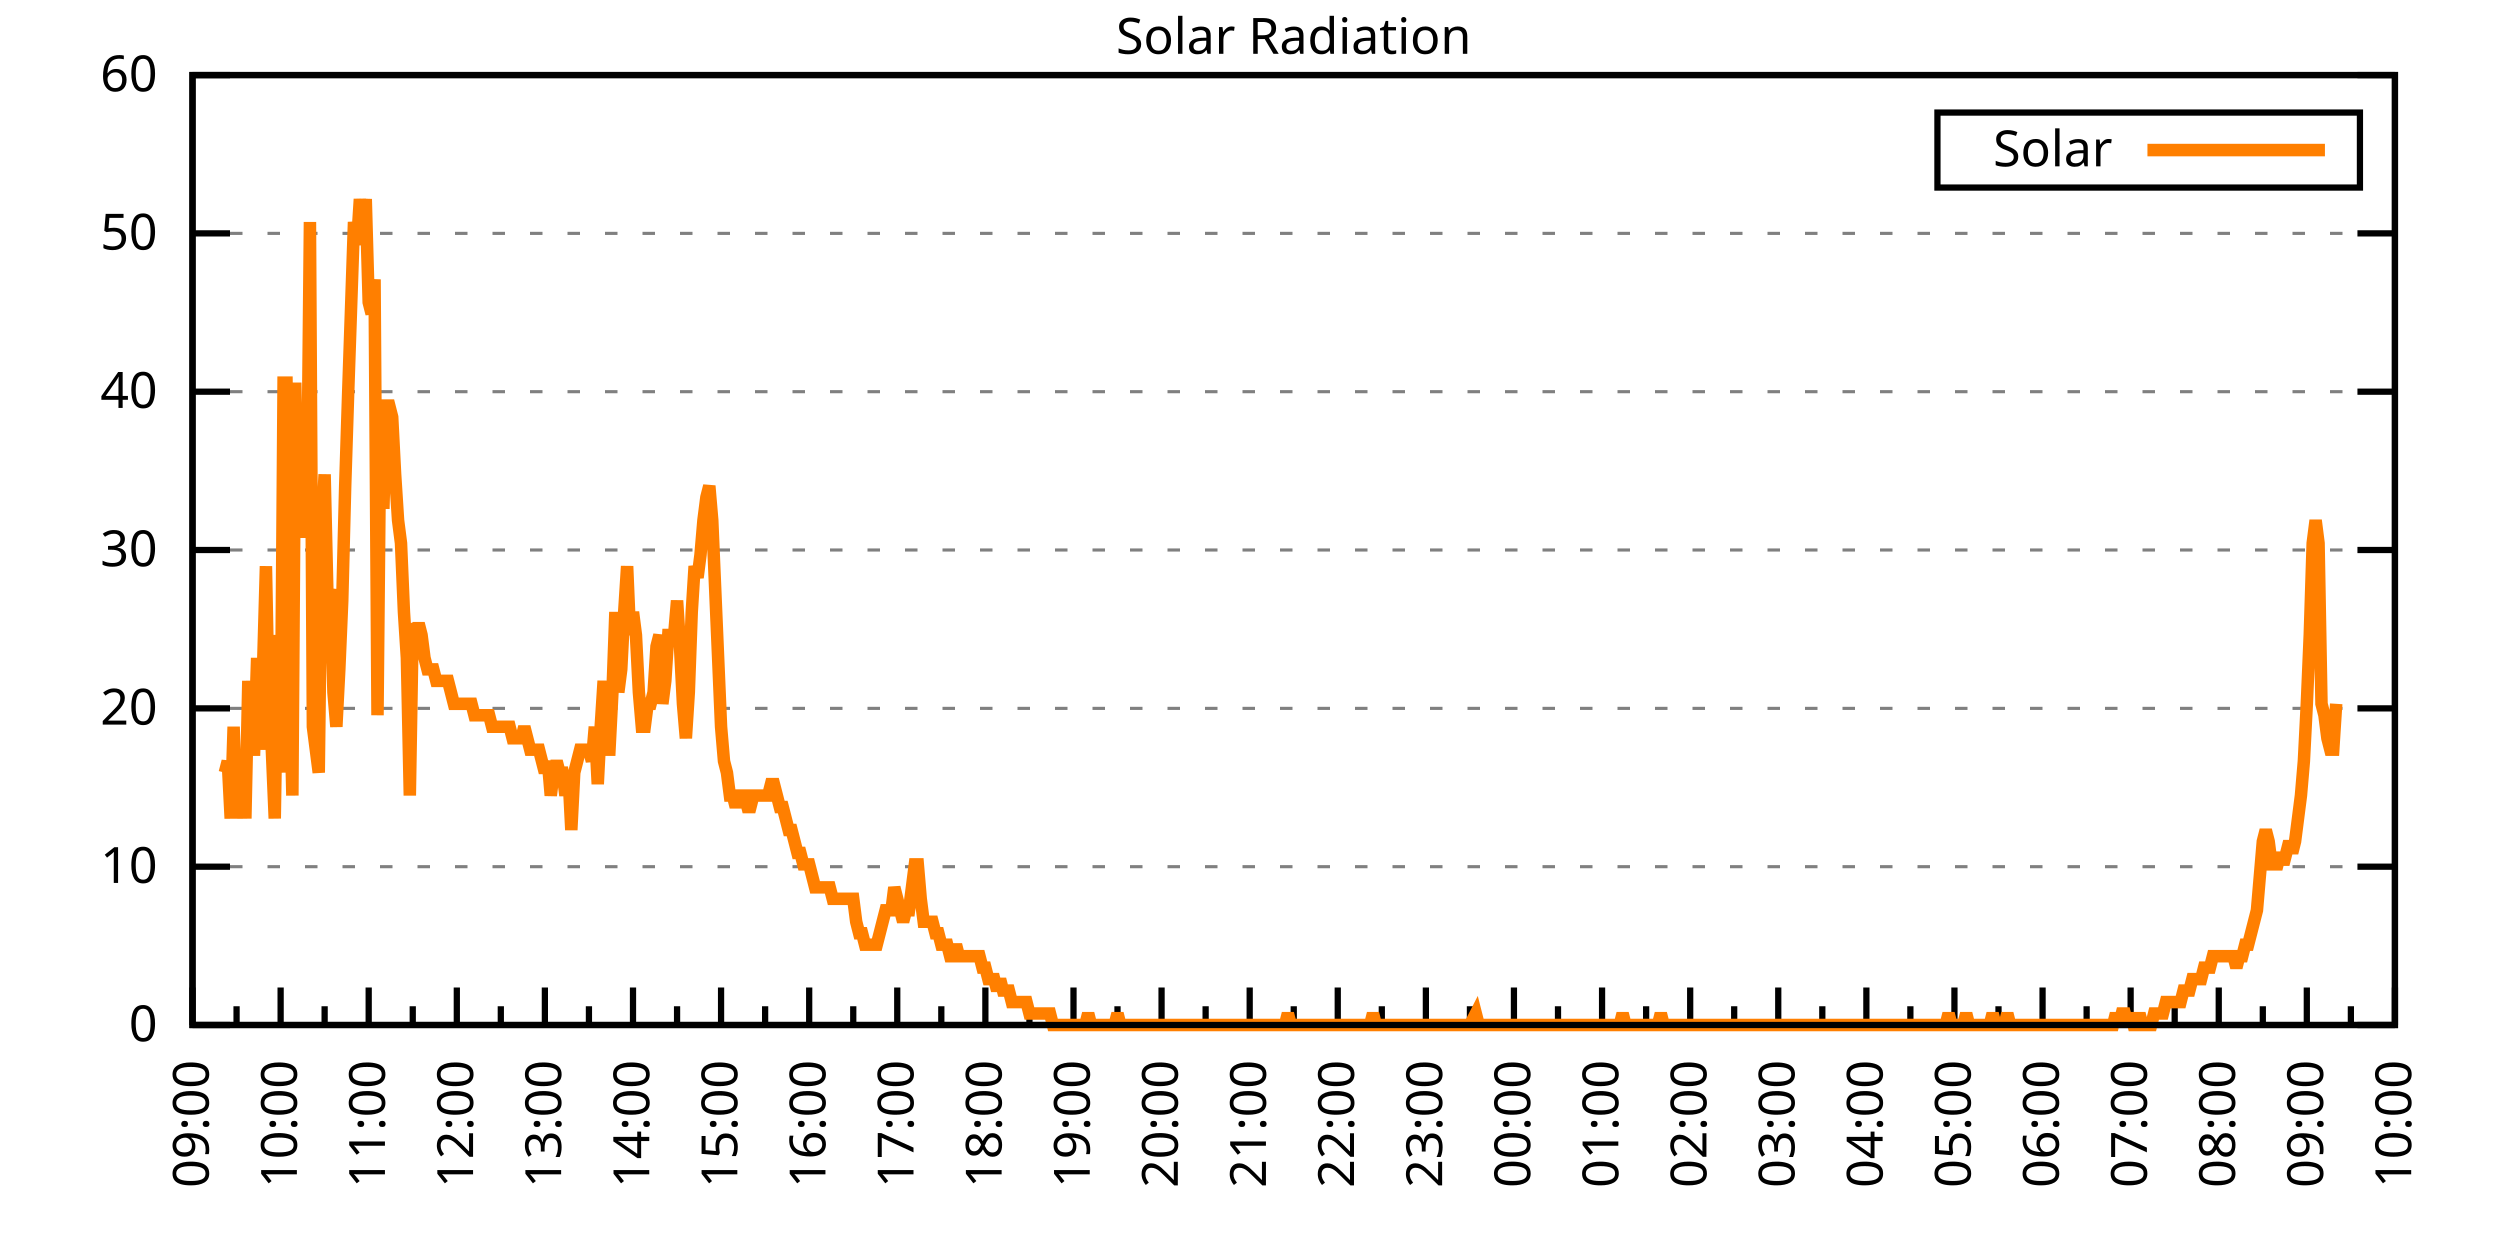
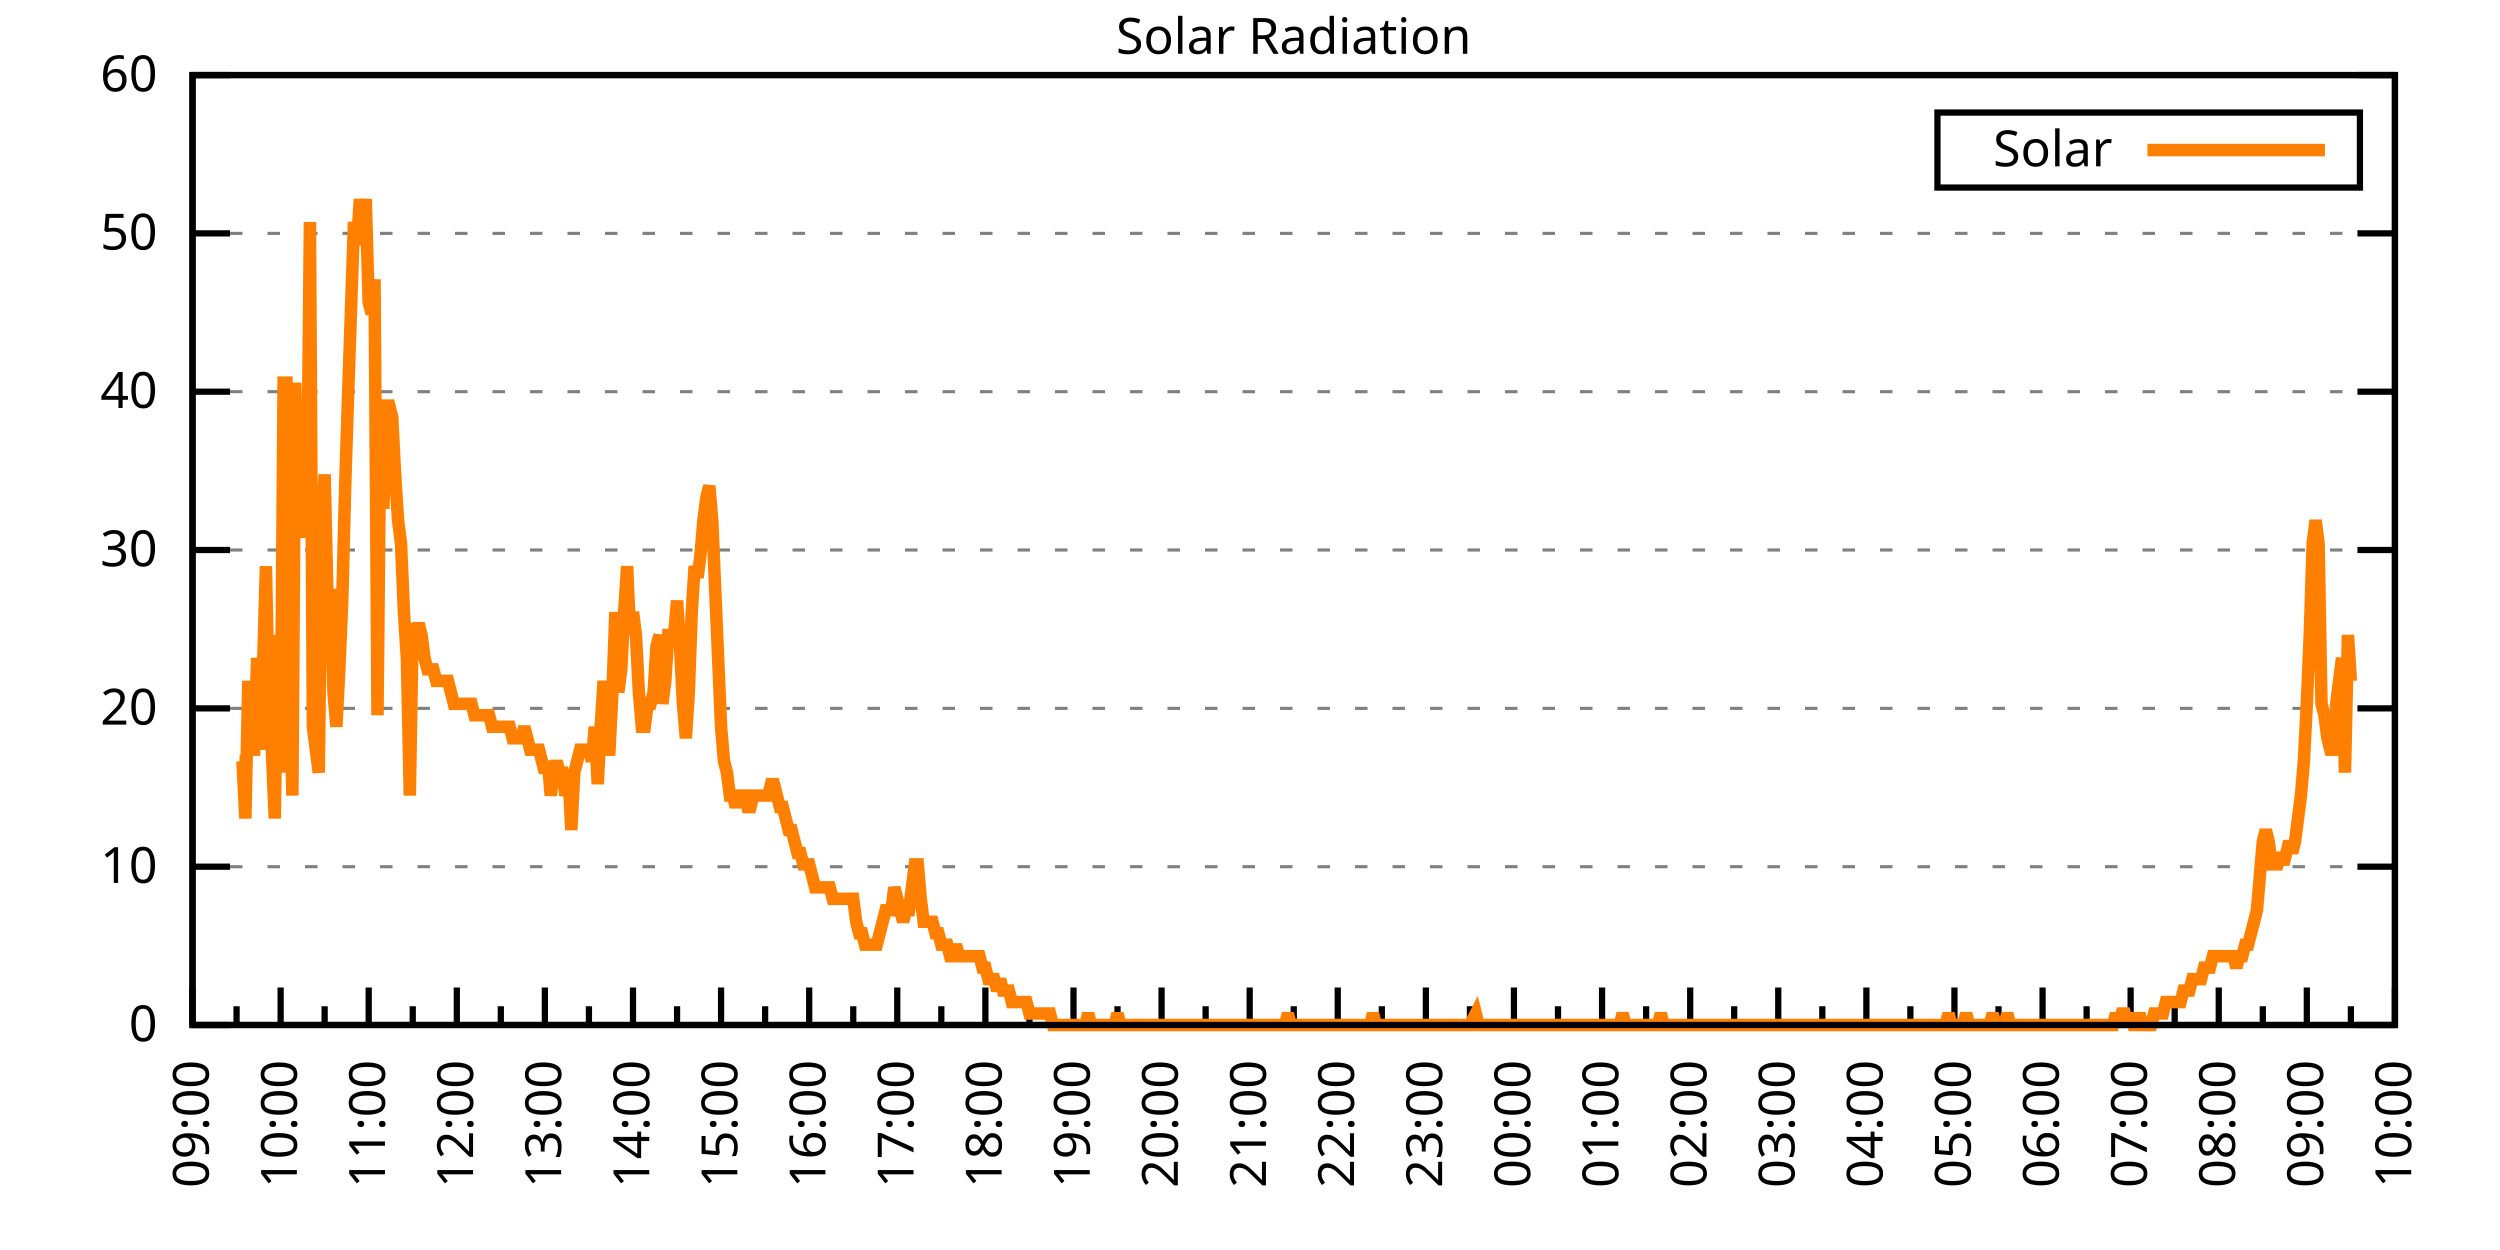
<svg xmlns="http://www.w3.org/2000/svg" xmlns:xlink="http://www.w3.org/1999/xlink" width="400" height="200" viewBox="0 0 400 200">
  <g id="gnuplot_canvas">
    <rect x="0" y="0" width="400" height="200" fill="none" />
    <defs>
      <circle id="gpDot" r="0.5" stroke-width="0.5" stroke="currentColor" />
      <path id="gpPt0" stroke-width="0.333" stroke="currentColor" d="M-1,0 h2 M0,-1 v2" />
      <path id="gpPt1" stroke-width="0.333" stroke="currentColor" d="M-1,-1 L1,1 M1,-1 L-1,1" />
      <path id="gpPt2" stroke-width="0.333" stroke="currentColor" d="M-1,0 L1,0 M0,-1 L0,1 M-1,-1 L1,1 M-1,1 L1,-1" />
      <rect id="gpPt3" stroke-width="0.333" stroke="currentColor" x="-1" y="-1" width="2" height="2" />
      <rect id="gpPt4" stroke-width="0.333" stroke="currentColor" fill="currentColor" x="-1" y="-1" width="2" height="2" />
      <circle id="gpPt5" stroke-width="0.333" stroke="currentColor" cx="0" cy="0" r="1" />
      <use xlink:href="#gpPt5" id="gpPt6" fill="currentColor" stroke="none" />
      <path id="gpPt7" stroke-width="0.333" stroke="currentColor" d="M0,-1.33 L-1.33,0.67 L1.33,0.67 z" />
      <use xlink:href="#gpPt7" id="gpPt8" fill="currentColor" stroke="none" />
      <use xlink:href="#gpPt7" id="gpPt9" stroke="currentColor" transform="rotate(180)" />
      <use xlink:href="#gpPt9" id="gpPt10" fill="currentColor" stroke="none" />
      <use xlink:href="#gpPt3" id="gpPt11" stroke="currentColor" transform="rotate(45)" />
      <use xlink:href="#gpPt11" id="gpPt12" fill="currentColor" stroke="none" />
      <path id="gpPt13" stroke-width="0.333" stroke="currentColor" d="M0,1.330 L1.265,0.411 L0.782,-1.067 L-0.782,-1.076 L-1.265,0.411 z" />
      <use xlink:href="#gpPt13" id="gpPt14" fill="currentColor" stroke="none" />
      <filter id="textbox" filterUnits="objectBoundingBox" x="0" y="0" height="1" width="1">
        <feFlood flood-color="white" flood-opacity="1" result="bgnd" />
        <feComposite in="SourceGraphic" in2="bgnd" operator="atop" />
      </filter>
      <filter id="greybox" filterUnits="objectBoundingBox" x="0" y="0" height="1" width="1">
        <feFlood flood-color="lightgrey" flood-opacity="1" result="grey" />
        <feComposite in="SourceGraphic" in2="grey" operator="atop" />
      </filter>
    </defs>
    <g fill="none" color="white" stroke="currentColor" stroke-width="1.00" stroke-linecap="butt" stroke-linejoin="miter">
</g>
    <g fill="none" color="black" stroke="currentColor" stroke-width="1.00" stroke-linecap="butt" stroke-linejoin="miter">
      <g stroke="none" shape-rendering="crispEdges">
        <polygon fill="rgb(255, 255, 255)" points="30.80,164.00 383.18,164.00 383.18,12.02 30.80,12.02 " />
      </g>
    </g>
    <g fill="none" color="black" stroke="currentColor" stroke-width="1.00" stroke-linecap="butt" stroke-linejoin="miter">
</g>
    <g fill="none" color="black" stroke="black" stroke-width="0.50" stroke-linecap="butt" stroke-linejoin="miter">
</g>
    <g fill="none" color="gray" stroke="currentColor" stroke-width="0.50" stroke-linecap="butt" stroke-linejoin="miter">
      <path stroke="gray" stroke-dasharray="2,4" class="gridline" d="M30.80,164.00 L383.19,164.00  " />
    </g>
    <g fill="none" color="gray" stroke="gray" stroke-width="1.00" stroke-linecap="butt" stroke-linejoin="miter">
</g>
    <g fill="none" color="black" stroke="currentColor" stroke-width="1.00" stroke-linecap="butt" stroke-linejoin="miter">
      <path stroke="black" d="M30.80,164.00 L36.80,164.00 M383.19,164.00 L377.19,164.00  " />
      <g transform="translate(25.20,166.60)" stroke="none" fill="black" font-family="Sans" font-size="8.00" text-anchor="end">
        <text>
          <tspan font-family="Sans"> 0</tspan>
        </text>
      </g>
    </g>
    <g fill="none" color="black" stroke="currentColor" stroke-width="1.00" stroke-linecap="butt" stroke-linejoin="miter">
</g>
    <g fill="none" color="black" stroke="black" stroke-width="0.50" stroke-linecap="butt" stroke-linejoin="miter">
</g>
    <g fill="none" color="gray" stroke="currentColor" stroke-width="0.50" stroke-linecap="butt" stroke-linejoin="miter">
      <path stroke="gray" stroke-dasharray="2,4" class="gridline" d="M30.80,138.67 L383.19,138.67  " />
    </g>
    <g fill="none" color="gray" stroke="gray" stroke-width="1.00" stroke-linecap="butt" stroke-linejoin="miter">
</g>
    <g fill="none" color="black" stroke="currentColor" stroke-width="1.00" stroke-linecap="butt" stroke-linejoin="miter">
      <path stroke="black" d="M30.80,138.67 L36.80,138.67 M383.19,138.67 L377.19,138.67  " />
      <g transform="translate(25.20,141.27)" stroke="none" fill="black" font-family="Sans" font-size="8.00" text-anchor="end">
        <text>
          <tspan font-family="Sans"> 10</tspan>
        </text>
      </g>
    </g>
    <g fill="none" color="black" stroke="currentColor" stroke-width="1.00" stroke-linecap="butt" stroke-linejoin="miter">
</g>
    <g fill="none" color="black" stroke="black" stroke-width="0.50" stroke-linecap="butt" stroke-linejoin="miter">
</g>
    <g fill="none" color="gray" stroke="currentColor" stroke-width="0.50" stroke-linecap="butt" stroke-linejoin="miter">
      <path stroke="gray" stroke-dasharray="2,4" class="gridline" d="M30.80,113.34 L383.19,113.34  " />
    </g>
    <g fill="none" color="gray" stroke="gray" stroke-width="1.00" stroke-linecap="butt" stroke-linejoin="miter">
</g>
    <g fill="none" color="black" stroke="currentColor" stroke-width="1.00" stroke-linecap="butt" stroke-linejoin="miter">
      <path stroke="black" d="M30.80,113.34 L36.80,113.34 M383.19,113.34 L377.19,113.34  " />
      <g transform="translate(25.20,115.94)" stroke="none" fill="black" font-family="Sans" font-size="8.00" text-anchor="end">
        <text>
          <tspan font-family="Sans"> 20</tspan>
        </text>
      </g>
    </g>
    <g fill="none" color="black" stroke="currentColor" stroke-width="1.00" stroke-linecap="butt" stroke-linejoin="miter">
</g>
    <g fill="none" color="black" stroke="black" stroke-width="0.50" stroke-linecap="butt" stroke-linejoin="miter">
</g>
    <g fill="none" color="gray" stroke="currentColor" stroke-width="0.50" stroke-linecap="butt" stroke-linejoin="miter">
      <path stroke="gray" stroke-dasharray="2,4" class="gridline" d="M30.80,88.00 L383.19,88.00  " />
    </g>
    <g fill="none" color="gray" stroke="gray" stroke-width="1.00" stroke-linecap="butt" stroke-linejoin="miter">
</g>
    <g fill="none" color="black" stroke="currentColor" stroke-width="1.00" stroke-linecap="butt" stroke-linejoin="miter">
      <path stroke="black" d="M30.80,88.00 L36.80,88.00 M383.19,88.00 L377.19,88.00  " />
      <g transform="translate(25.20,90.60)" stroke="none" fill="black" font-family="Sans" font-size="8.00" text-anchor="end">
        <text>
          <tspan font-family="Sans"> 30</tspan>
        </text>
      </g>
    </g>
    <g fill="none" color="black" stroke="currentColor" stroke-width="1.00" stroke-linecap="butt" stroke-linejoin="miter">
</g>
    <g fill="none" color="black" stroke="black" stroke-width="0.50" stroke-linecap="butt" stroke-linejoin="miter">
</g>
    <g fill="none" color="gray" stroke="currentColor" stroke-width="0.50" stroke-linecap="butt" stroke-linejoin="miter">
      <path stroke="gray" stroke-dasharray="2,4" class="gridline" d="M30.80,62.67 L383.19,62.67  " />
    </g>
    <g fill="none" color="gray" stroke="gray" stroke-width="1.00" stroke-linecap="butt" stroke-linejoin="miter">
</g>
    <g fill="none" color="black" stroke="currentColor" stroke-width="1.00" stroke-linecap="butt" stroke-linejoin="miter">
      <path stroke="black" d="M30.80,62.67 L36.80,62.67 M383.19,62.67 L377.19,62.67  " />
      <g transform="translate(25.20,65.27)" stroke="none" fill="black" font-family="Sans" font-size="8.00" text-anchor="end">
        <text>
          <tspan font-family="Sans"> 40</tspan>
        </text>
      </g>
    </g>
    <g fill="none" color="black" stroke="currentColor" stroke-width="1.00" stroke-linecap="butt" stroke-linejoin="miter">
</g>
    <g fill="none" color="black" stroke="black" stroke-width="0.50" stroke-linecap="butt" stroke-linejoin="miter">
</g>
    <g fill="none" color="gray" stroke="currentColor" stroke-width="0.50" stroke-linecap="butt" stroke-linejoin="miter">
      <path stroke="gray" stroke-dasharray="2,4" class="gridline" d="M30.80,37.34 L383.19,37.34  " />
    </g>
    <g fill="none" color="gray" stroke="gray" stroke-width="1.00" stroke-linecap="butt" stroke-linejoin="miter">
</g>
    <g fill="none" color="black" stroke="currentColor" stroke-width="1.00" stroke-linecap="butt" stroke-linejoin="miter">
      <path stroke="black" d="M30.80,37.34 L36.80,37.34 M383.19,37.34 L377.19,37.34  " />
      <g transform="translate(25.20,39.94)" stroke="none" fill="black" font-family="Sans" font-size="8.00" text-anchor="end">
        <text>
          <tspan font-family="Sans"> 50</tspan>
        </text>
      </g>
    </g>
    <g fill="none" color="black" stroke="currentColor" stroke-width="1.00" stroke-linecap="butt" stroke-linejoin="miter">
</g>
    <g fill="none" color="black" stroke="black" stroke-width="0.50" stroke-linecap="butt" stroke-linejoin="miter">
</g>
    <g fill="none" color="gray" stroke="currentColor" stroke-width="0.50" stroke-linecap="butt" stroke-linejoin="miter">
      <path stroke="gray" stroke-dasharray="2,4" class="gridline" d="M30.80,12.01 L383.19,12.01  " />
    </g>
    <g fill="none" color="gray" stroke="gray" stroke-width="1.00" stroke-linecap="butt" stroke-linejoin="miter">
</g>
    <g fill="none" color="black" stroke="currentColor" stroke-width="1.00" stroke-linecap="butt" stroke-linejoin="miter">
      <path stroke="black" d="M30.80,12.01 L36.80,12.01 M383.19,12.01 L377.19,12.01  " />
      <g transform="translate(25.20,14.61)" stroke="none" fill="black" font-family="Sans" font-size="8.00" text-anchor="end">
        <text>
          <tspan font-family="Sans"> 60</tspan>
        </text>
      </g>
    </g>
    <g fill="none" color="black" stroke="currentColor" stroke-width="1.00" stroke-linecap="butt" stroke-linejoin="miter">
      <path stroke="black" d="M30.80,164.00 L30.80,158.00  " />
      <g transform="translate(33.40,169.60) rotate(270)" stroke="none" fill="black" font-family="Sans" font-size="8.00" text-anchor="end">
        <text>
          <tspan font-family="Sans">09:00</tspan>
        </text>
      </g>
    </g>
    <g fill="none" color="black" stroke="currentColor" stroke-width="1.00" stroke-linecap="butt" stroke-linejoin="miter">
      <path stroke="black" d="M37.85,164.00 L37.85,161.00 M44.90,164.00 L44.90,158.00  " />
      <g transform="translate(47.50,169.60) rotate(270)" stroke="none" fill="black" font-family="Sans" font-size="8.00" text-anchor="end">
        <text>
          <tspan font-family="Sans">10:00</tspan>
        </text>
      </g>
    </g>
    <g fill="none" color="black" stroke="currentColor" stroke-width="1.00" stroke-linecap="butt" stroke-linejoin="miter">
      <path stroke="black" d="M51.94,164.00 L51.94,161.00 M58.99,164.00 L58.99,158.00  " />
      <g transform="translate(61.59,169.60) rotate(270)" stroke="none" fill="black" font-family="Sans" font-size="8.00" text-anchor="end">
        <text>
          <tspan font-family="Sans">11:00</tspan>
        </text>
      </g>
    </g>
    <g fill="none" color="black" stroke="currentColor" stroke-width="1.00" stroke-linecap="butt" stroke-linejoin="miter">
      <path stroke="black" d="M66.04,164.00 L66.04,161.00 M73.09,164.00 L73.09,158.00  " />
      <g transform="translate(75.69,169.60) rotate(270)" stroke="none" fill="black" font-family="Sans" font-size="8.00" text-anchor="end">
        <text>
          <tspan font-family="Sans">12:00</tspan>
        </text>
      </g>
    </g>
    <g fill="none" color="black" stroke="currentColor" stroke-width="1.00" stroke-linecap="butt" stroke-linejoin="miter">
      <path stroke="black" d="M80.13,164.00 L80.13,161.00 M87.18,164.00 L87.18,158.00  " />
      <g transform="translate(89.78,169.60) rotate(270)" stroke="none" fill="black" font-family="Sans" font-size="8.00" text-anchor="end">
        <text>
          <tspan font-family="Sans">13:00</tspan>
        </text>
      </g>
    </g>
    <g fill="none" color="black" stroke="currentColor" stroke-width="1.00" stroke-linecap="butt" stroke-linejoin="miter">
      <path stroke="black" d="M94.23,164.00 L94.23,161.00 M101.28,164.00 L101.28,158.00  " />
      <g transform="translate(103.88,169.60) rotate(270)" stroke="none" fill="black" font-family="Sans" font-size="8.00" text-anchor="end">
        <text>
          <tspan font-family="Sans">14:00</tspan>
        </text>
      </g>
    </g>
    <g fill="none" color="black" stroke="currentColor" stroke-width="1.00" stroke-linecap="butt" stroke-linejoin="miter">
      <path stroke="black" d="M108.33,164.00 L108.33,161.00 M115.37,164.00 L115.37,158.00  " />
      <g transform="translate(117.97,169.60) rotate(270)" stroke="none" fill="black" font-family="Sans" font-size="8.00" text-anchor="end">
        <text>
          <tspan font-family="Sans">15:00</tspan>
        </text>
      </g>
    </g>
    <g fill="none" color="black" stroke="currentColor" stroke-width="1.00" stroke-linecap="butt" stroke-linejoin="miter">
      <path stroke="black" d="M122.42,164.00 L122.42,161.00 M129.47,164.00 L129.47,158.00  " />
      <g transform="translate(132.07,169.60) rotate(270)" stroke="none" fill="black" font-family="Sans" font-size="8.00" text-anchor="end">
        <text>
          <tspan font-family="Sans">16:00</tspan>
        </text>
      </g>
    </g>
    <g fill="none" color="black" stroke="currentColor" stroke-width="1.00" stroke-linecap="butt" stroke-linejoin="miter">
      <path stroke="black" d="M136.52,164.00 L136.52,161.00 M143.56,164.00 L143.56,158.00  " />
      <g transform="translate(146.16,169.60) rotate(270)" stroke="none" fill="black" font-family="Sans" font-size="8.00" text-anchor="end">
        <text>
          <tspan font-family="Sans">17:00</tspan>
        </text>
      </g>
    </g>
    <g fill="none" color="black" stroke="currentColor" stroke-width="1.00" stroke-linecap="butt" stroke-linejoin="miter">
      <path stroke="black" d="M150.61,164.00 L150.61,161.00 M157.66,164.00 L157.66,158.00  " />
      <g transform="translate(160.26,169.60) rotate(270)" stroke="none" fill="black" font-family="Sans" font-size="8.00" text-anchor="end">
        <text>
          <tspan font-family="Sans">18:00</tspan>
        </text>
      </g>
    </g>
    <g fill="none" color="black" stroke="currentColor" stroke-width="1.00" stroke-linecap="butt" stroke-linejoin="miter">
      <path stroke="black" d="M164.71,164.00 L164.71,161.00 M171.76,164.00 L171.76,158.00  " />
      <g transform="translate(174.36,169.60) rotate(270)" stroke="none" fill="black" font-family="Sans" font-size="8.00" text-anchor="end">
        <text>
          <tspan font-family="Sans">19:00</tspan>
        </text>
      </g>
    </g>
    <g fill="none" color="black" stroke="currentColor" stroke-width="1.00" stroke-linecap="butt" stroke-linejoin="miter">
      <path stroke="black" d="M178.80,164.00 L178.80,161.00 M185.85,164.00 L185.85,158.00  " />
      <g transform="translate(188.45,169.60) rotate(270)" stroke="none" fill="black" font-family="Sans" font-size="8.00" text-anchor="end">
        <text>
          <tspan font-family="Sans">20:00</tspan>
        </text>
      </g>
    </g>
    <g fill="none" color="black" stroke="currentColor" stroke-width="1.00" stroke-linecap="butt" stroke-linejoin="miter">
      <path stroke="black" d="M192.90,164.00 L192.90,161.00 M199.95,164.00 L199.95,158.00  " />
      <g transform="translate(202.55,169.60) rotate(270)" stroke="none" fill="black" font-family="Sans" font-size="8.00" text-anchor="end">
        <text>
          <tspan font-family="Sans">21:00</tspan>
        </text>
      </g>
    </g>
    <g fill="none" color="black" stroke="currentColor" stroke-width="1.00" stroke-linecap="butt" stroke-linejoin="miter">
      <path stroke="black" d="M207.00,164.00 L207.00,161.00 M214.04,164.00 L214.04,158.00  " />
      <g transform="translate(216.64,169.60) rotate(270)" stroke="none" fill="black" font-family="Sans" font-size="8.00" text-anchor="end">
        <text>
          <tspan font-family="Sans">22:00</tspan>
        </text>
      </g>
    </g>
    <g fill="none" color="black" stroke="currentColor" stroke-width="1.00" stroke-linecap="butt" stroke-linejoin="miter">
      <path stroke="black" d="M221.09,164.00 L221.09,161.00 M228.14,164.00 L228.14,158.00  " />
      <g transform="translate(230.74,169.60) rotate(270)" stroke="none" fill="black" font-family="Sans" font-size="8.00" text-anchor="end">
        <text>
          <tspan font-family="Sans">23:00</tspan>
        </text>
      </g>
    </g>
    <g fill="none" color="black" stroke="currentColor" stroke-width="1.00" stroke-linecap="butt" stroke-linejoin="miter">
      <path stroke="black" d="M235.19,164.00 L235.19,161.00 M242.23,164.00 L242.23,158.00  " />
      <g transform="translate(244.83,169.60) rotate(270)" stroke="none" fill="black" font-family="Sans" font-size="8.00" text-anchor="end">
        <text>
          <tspan font-family="Sans">00:00</tspan>
        </text>
      </g>
    </g>
    <g fill="none" color="black" stroke="currentColor" stroke-width="1.00" stroke-linecap="butt" stroke-linejoin="miter">
      <path stroke="black" d="M249.28,164.00 L249.28,161.00 M256.33,164.00 L256.33,158.00  " />
      <g transform="translate(258.93,169.60) rotate(270)" stroke="none" fill="black" font-family="Sans" font-size="8.00" text-anchor="end">
        <text>
          <tspan font-family="Sans">01:00</tspan>
        </text>
      </g>
    </g>
    <g fill="none" color="black" stroke="currentColor" stroke-width="1.00" stroke-linecap="butt" stroke-linejoin="miter">
      <path stroke="black" d="M263.38,164.00 L263.38,161.00 M270.43,164.00 L270.43,158.00  " />
      <g transform="translate(273.03,169.60) rotate(270)" stroke="none" fill="black" font-family="Sans" font-size="8.00" text-anchor="end">
        <text>
          <tspan font-family="Sans">02:00</tspan>
        </text>
      </g>
    </g>
    <g fill="none" color="black" stroke="currentColor" stroke-width="1.00" stroke-linecap="butt" stroke-linejoin="miter">
      <path stroke="black" d="M277.47,164.00 L277.47,161.00 M284.52,164.00 L284.52,158.00  " />
      <g transform="translate(287.12,169.60) rotate(270)" stroke="none" fill="black" font-family="Sans" font-size="8.00" text-anchor="end">
        <text>
          <tspan font-family="Sans">03:00</tspan>
        </text>
      </g>
    </g>
    <g fill="none" color="black" stroke="currentColor" stroke-width="1.00" stroke-linecap="butt" stroke-linejoin="miter">
      <path stroke="black" d="M291.57,164.00 L291.57,161.00 M298.62,164.00 L298.62,158.00  " />
      <g transform="translate(301.22,169.60) rotate(270)" stroke="none" fill="black" font-family="Sans" font-size="8.00" text-anchor="end">
        <text>
          <tspan font-family="Sans">04:00</tspan>
        </text>
      </g>
    </g>
    <g fill="none" color="black" stroke="currentColor" stroke-width="1.00" stroke-linecap="butt" stroke-linejoin="miter">
      <path stroke="black" d="M305.66,164.00 L305.66,161.00 M312.71,164.00 L312.71,158.00  " />
      <g transform="translate(315.31,169.60) rotate(270)" stroke="none" fill="black" font-family="Sans" font-size="8.00" text-anchor="end">
        <text>
          <tspan font-family="Sans">05:00</tspan>
        </text>
      </g>
    </g>
    <g fill="none" color="black" stroke="currentColor" stroke-width="1.00" stroke-linecap="butt" stroke-linejoin="miter">
      <path stroke="black" d="M319.76,164.00 L319.76,161.00 M326.81,164.00 L326.81,158.00  " />
      <g transform="translate(329.41,169.60) rotate(270)" stroke="none" fill="black" font-family="Sans" font-size="8.00" text-anchor="end">
        <text>
          <tspan font-family="Sans">06:00</tspan>
        </text>
      </g>
    </g>
    <g fill="none" color="black" stroke="currentColor" stroke-width="1.00" stroke-linecap="butt" stroke-linejoin="miter">
      <path stroke="black" d="M333.86,164.00 L333.86,161.00 M340.90,164.00 L340.90,158.00  " />
      <g transform="translate(343.50,169.60) rotate(270)" stroke="none" fill="black" font-family="Sans" font-size="8.00" text-anchor="end">
        <text>
          <tspan font-family="Sans">07:00</tspan>
        </text>
      </g>
    </g>
    <g fill="none" color="black" stroke="currentColor" stroke-width="1.00" stroke-linecap="butt" stroke-linejoin="miter">
      <path stroke="black" d="M347.95,164.00 L347.95,161.00 M355.00,164.00 L355.00,158.00  " />
      <g transform="translate(357.60,169.60) rotate(270)" stroke="none" fill="black" font-family="Sans" font-size="8.00" text-anchor="end">
        <text>
          <tspan font-family="Sans">08:00</tspan>
        </text>
      </g>
    </g>
    <g fill="none" color="black" stroke="currentColor" stroke-width="1.00" stroke-linecap="butt" stroke-linejoin="miter">
      <path stroke="black" d="M362.05,164.00 L362.05,161.00 M369.09,164.00 L369.09,158.00  " />
      <g transform="translate(371.69,169.60) rotate(270)" stroke="none" fill="black" font-family="Sans" font-size="8.00" text-anchor="end">
        <text>
          <tspan font-family="Sans">09:00</tspan>
        </text>
      </g>
    </g>
    <g fill="none" color="black" stroke="currentColor" stroke-width="1.00" stroke-linecap="butt" stroke-linejoin="miter">
      <path stroke="black" d="M376.14,164.00 L376.14,161.00 M383.19,164.00 L383.19,158.00  " />
      <g transform="translate(385.79,169.60) rotate(270)" stroke="none" fill="black" font-family="Sans" font-size="8.00" text-anchor="end">
        <text>
          <tspan font-family="Sans">10:00</tspan>
        </text>
      </g>
    </g>
    <g fill="none" color="black" stroke="currentColor" stroke-width="1.00" stroke-linecap="butt" stroke-linejoin="miter">
</g>
    <g fill="none" color="black" stroke="currentColor" stroke-width="1.00" stroke-linecap="butt" stroke-linejoin="miter">
      <path stroke="black" d="M30.80,12.01 L30.80,164.00 L383.19,164.00 L383.19,12.01 L30.80,12.01 Z  " />
    </g>
    <g fill="none" color="black" stroke="currentColor" stroke-width="1.00" stroke-linecap="butt" stroke-linejoin="miter">
      <g transform="translate(6.80,88.01) rotate(270)" stroke="none" fill="black" font-family="Sans" font-size="8.00" text-anchor="middle">
        <text />
      </g>
    </g>
    <g fill="none" color="black" stroke="currentColor" stroke-width="1.00" stroke-linecap="butt" stroke-linejoin="miter">
</g>
    <g fill="none" color="black" stroke="currentColor" stroke-width="1.00" stroke-linecap="butt" stroke-linejoin="miter">
      <path stroke="black" d="M309.99,30.01 L309.99,18.01 L377.59,18.01 L377.59,30.01 L309.99,30.01 Z  " />
    </g>
    <g id="Solar_Radiation_plot_1">
      <g fill="none" color="white" stroke="black" stroke-width="2.00" stroke-linecap="butt" stroke-linejoin="miter">
</g>
      <g fill="none" color="black" stroke="currentColor" stroke-width="2.00" stroke-linecap="butt" stroke-linejoin="miter">
        <g transform="translate(337.99,26.61)" stroke="none" fill="black" font-family="Sans" font-size="8.00" text-anchor="end">
          <text>
            <tspan font-family="Sans">Solar</tspan>
          </text>
        </g>
      </g>
      <g fill="none" color="black" stroke="currentColor" stroke-width="2.00" stroke-linecap="butt" stroke-linejoin="miter">
-         <path stroke="rgb(255, 127,   0)" d="M343.59,24.01 L371.99,24.01 M35.97,123.62 L36.44,121.79 L36.91,130.96 L37.38,116.28 L37.85,130.96 L38.32,121.79   L38.79,121.79 L39.26,130.96 L39.73,108.94 L40.20,119.95 L40.67,119.95 L41.14,105.27 L41.61,119.95 L42.08,107.10   L42.55,90.59 L43.02,114.44 L43.49,119.95 L43.96,130.96 L44.43,101.60 L44.90,123.62 L45.37,61.22 L45.84,61.22   L46.31,107.10 L46.78,127.29 L47.24,61.22 L47.71,85.08 L48.18,85.08 L48.65,81.41 L49.12,83.24 L49.59,35.52   L50.06,116.28 L50.53,119.95 L51.00,123.62 L51.47,85.08 L51.94,75.90 L52.41,96.09 L52.88,94.26 L53.35,110.77   L53.82,116.28 L54.29,107.10 L54.76,96.09 L55.23,77.74 L55.70,63.05 L56.64,35.52 L57.11,39.19 L57.58,31.85   L58.05,37.36 L58.52,31.85 L58.99,48.37 L59.46,50.21 L59.93,44.70 L60.40,114.44 L60.87,64.89 L61.34,81.41   L61.81,64.89 L62.28,64.89 L62.75,66.73 L63.22,75.90 L63.69,83.24 L64.16,86.91 L64.63,97.93 L65.10,105.27   L65.57,127.29 L66.04,99.76 L66.51,101.60 L66.98,99.76 L67.45,101.60 L67.92,105.27 L68.39,107.10 L68.86,107.10   L69.33,107.10 L69.80,108.94 L70.27,108.94 L70.74,108.94 L71.21,108.94 L71.68,108.94 L72.15,110.77 L72.62,112.61   L73.09,112.61 L73.56,112.61 L74.03,112.61 L74.50,112.61 L74.97,112.61 L75.44,112.61 L75.91,114.44 L76.38,114.44   L76.85,114.44 L77.32,114.44 L77.79,114.44 L78.26,114.44 L78.73,116.28 L79.19,116.28 L79.66,116.28 L80.13,116.28   L80.60,116.28 L81.07,116.28 L81.54,116.28 L82.01,118.12 L82.48,118.12 L82.95,118.12 L83.42,118.12 L83.89,116.28   L84.36,118.12 L84.83,119.95 L85.30,119.95 L85.77,119.95 L86.24,119.95 L86.71,121.79 L87.18,123.62 L87.65,121.79   L88.12,127.29 L88.59,123.62 L89.06,121.79 L89.53,123.62 L90.00,123.62 L90.47,127.29 L90.94,123.62 L91.41,132.80   L91.88,123.62 L92.35,121.79 L92.82,119.95 L93.29,119.95 L93.76,119.95 L94.23,119.95 L94.70,121.79 L95.17,116.28   L95.64,125.46 L96.11,116.28 L96.58,108.94 L97.05,119.95 L97.52,119.95 L97.99,110.77 L98.46,97.93 L98.93,110.77   L99.40,107.10 L99.87,97.93 L100.34,90.59 L100.81,101.60 L101.28,97.93 L101.75,101.60 L102.22,110.77 L102.69,116.28   L103.16,116.28 L103.63,112.61 L104.10,112.61 L104.57,110.77 L105.04,103.43 L105.51,101.60 L105.98,112.61 L106.45,108.94   L106.92,101.60 L107.39,101.60 L107.86,101.60 L108.33,96.09 L108.80,103.43 L109.27,112.61 L109.74,118.12 L110.21,110.77   L110.68,97.93 L111.14,90.59 L111.61,92.42 L112.08,88.75 L112.55,83.24 L113.02,79.57 L113.49,77.74 L113.96,83.24   L114.43,94.26 L114.90,105.27 L115.37,116.28 L115.84,121.79 L116.31,123.62 L116.78,127.29 L117.25,127.29 L117.72,129.13   L118.19,127.29 L118.66,127.29 L119.13,127.29 L119.60,129.13 L120.07,129.13 L120.54,127.29 L121.01,127.29 L121.48,127.29   L121.95,127.29 L122.42,127.29 L122.89,127.29 L123.36,125.46 L123.83,125.46 L124.30,127.29 L124.77,129.13 L125.24,129.13   L125.71,130.96 L126.18,132.80 L126.65,132.80 L127.12,134.63 L127.59,136.47 L128.06,136.47 L128.53,138.30 L129.00,138.30   L129.47,138.30 L129.94,140.14 L130.41,141.98 L130.88,141.98 L131.35,141.98 L131.82,141.98 L132.29,141.98 L132.76,141.98   L133.23,143.81 L133.70,143.81 L134.17,143.81 L134.64,143.81 L135.11,143.81 L135.58,143.81 L136.05,143.81 L136.52,143.81   L136.99,147.48 L137.46,149.32 L137.93,149.32 L138.40,151.15 L138.87,151.15 L139.34,151.15 L139.81,151.15 L140.28,151.15   L140.75,149.32 L141.22,147.48 L141.69,145.65 L142.16,145.65 L142.63,145.65 L143.09,141.98 L143.56,143.81 L144.03,145.65   L144.50,147.48 L144.97,145.65 L145.44,145.65 L145.91,141.98 L146.38,138.30 L146.85,138.30 L147.32,143.81 L147.79,147.48   L148.26,147.48 L148.73,147.48 L149.20,147.48 L149.67,149.32 L150.14,149.32 L150.61,151.15 L151.08,151.15 L151.55,151.15   L152.02,152.99 L152.49,152.99 L152.96,151.15 L153.43,152.99 L153.90,152.99 L154.37,152.99 L154.84,152.99 L155.31,152.99   L155.78,152.99 L156.25,152.99 L156.72,152.99 L157.19,154.82 L157.66,154.82 L158.13,156.66 L158.60,156.66 L159.07,156.66   L159.54,158.49 L160.01,156.66 L160.48,158.49 L160.95,158.49 L161.42,158.49 L161.89,160.33 L162.36,160.33 L162.83,160.33   L163.30,160.33 L163.77,160.33 L164.24,160.33 L164.71,162.16 L165.18,162.16 L165.65,162.16 L166.12,162.16 L166.59,162.16   L167.06,162.16 L167.53,162.16 L168.00,162.16 L168.47,164.00 L168.94,164.00 L169.41,164.00 L169.88,164.00 L170.35,164.00   L170.82,164.00 L171.29,164.00 L171.76,164.00 L172.23,164.00 L172.70,164.00 L173.17,164.00 L173.64,164.00 L174.11,162.16   L174.58,164.00 L175.04,164.00 L175.51,164.00 L175.98,164.00 L176.45,164.00 L176.92,164.00 L177.39,164.00 L177.86,164.00   L178.33,164.00 L178.80,162.16 L179.27,164.00 L179.74,164.00 L180.21,164.00 L180.68,164.00 L181.15,164.00 L181.62,164.00   L182.09,164.00 L182.56,164.00 L183.03,164.00 L183.50,164.00 L183.97,164.00 L184.44,164.00 L184.91,164.00 L185.38,164.00   L185.85,164.00 L186.32,164.00 L186.79,164.00 L187.26,164.00 L187.73,164.00 L188.20,164.00 L188.67,164.00 L189.14,164.00   L189.61,164.00 L190.08,164.00 L190.55,164.00 L191.02,164.00 L191.49,164.00 L191.96,164.00 L192.43,164.00 L192.90,164.00   L193.37,164.00 L193.84,164.00 L194.31,164.00 L194.78,164.00 L195.25,164.00 L195.72,164.00 L196.19,164.00 L196.66,164.00   L197.13,164.00 L197.60,164.00 L198.07,164.00 L198.54,164.00 L199.01,164.00 L199.48,164.00 L199.95,164.00 L200.42,164.00   L200.89,164.00 L201.36,164.00 L201.83,164.00 L202.30,164.00 L202.77,164.00 L203.24,164.00 L203.71,164.00 L204.18,164.00   L204.65,164.00 L205.12,164.00 L205.59,164.00 L206.06,162.16 L206.53,164.00 L207.00,164.00 L207.46,164.00 L207.93,164.00   L208.40,164.00 L208.87,164.00 L209.34,164.00 L209.81,164.00 L210.28,164.00 L210.75,164.00 L211.22,164.00 L211.69,164.00   L212.16,164.00 L212.63,164.00 L213.10,164.00 L213.57,164.00 L214.04,164.00 L214.51,164.00 L214.98,164.00 L215.45,164.00   L215.92,164.00 L216.39,164.00 L216.86,164.00 L217.33,164.00 L217.80,164.00 L218.27,164.00 L218.74,164.00 L219.21,164.00   L219.68,162.16 L220.15,164.00 L220.62,164.00 L221.09,164.00 L221.56,164.00 L222.03,164.00 L222.50,164.00 L222.97,164.00   L223.44,164.00 L223.91,164.00 L224.38,164.00 L224.85,164.00 L225.32,164.00 L225.79,164.00 L226.26,164.00 L226.73,164.00   L227.20,164.00 L227.67,164.00 L228.14,164.00 L228.61,164.00 L229.08,164.00 L229.55,164.00 L230.02,164.00 L230.49,164.00   L230.96,164.00 L231.43,164.00 L231.90,164.00 L232.37,164.00 L232.84,164.00 L233.31,164.00 L233.78,164.00 L234.25,164.00   L235.19,164.00 L236.13,162.16 L236.60,164.00 L237.07,164.00 L237.54,164.00 L238.01,164.00 L238.48,164.00 L238.95,164.00   L239.41,164.00 L239.88,164.00 L240.35,164.00 L240.82,164.00 L241.29,164.00 L241.76,164.00 L242.23,164.00 L242.70,164.00   L243.17,164.00 L243.64,164.00 L244.11,164.00 L244.58,164.00 L245.05,164.00 L245.52,164.00 L245.99,164.00 L246.46,164.00   L246.93,164.00 L247.40,164.00 L247.87,164.00 L248.34,164.00 L248.81,164.00 L249.28,164.00 L249.75,164.00 L250.22,164.00   L250.69,164.00 L251.16,164.00 L251.63,164.00 L252.10,164.00 L252.57,164.00 L253.04,164.00 L253.51,164.00 L253.98,164.00   L254.45,164.00 L254.92,164.00 L255.39,164.00 L255.86,164.00 L256.33,164.00 L256.80,164.00 L257.27,164.00 L257.74,164.00   L258.21,164.00 L258.68,164.00 L259.15,164.00 L259.62,162.16 L260.09,164.00 L260.56,164.00 L261.03,164.00 L261.50,164.00   L261.97,164.00 L262.44,164.00 L262.91,164.00 L263.38,164.00 L263.85,164.00 L264.32,164.00 L264.79,164.00 L265.26,164.00   L265.73,162.16 L266.20,164.00 L266.67,164.00 L267.14,164.00 L267.61,164.00 L268.08,164.00 L268.55,164.00 L269.02,164.00   L269.49,164.00 L269.96,164.00 L270.43,164.00 L270.90,164.00 L271.36,164.00 L271.83,164.00 L272.30,164.00 L272.77,164.00   L273.24,164.00 L273.71,164.00 L274.18,164.00 L274.65,164.00 L275.12,164.00 L275.59,164.00 L276.06,164.00 L276.53,164.00   L277.00,164.00 L277.47,164.00 L277.94,164.00 L278.41,164.00 L278.88,164.00 L279.35,164.00 L279.82,164.00 L280.29,164.00   L280.76,164.00 L281.23,164.00 L281.70,164.00 L282.17,164.00 L282.64,164.00 L283.11,164.00 L283.58,164.00 L284.05,164.00   L284.52,164.00 L284.99,164.00 L285.46,164.00 L285.93,164.00 L286.40,164.00 L286.87,164.00 L287.34,164.00 L287.81,164.00   L288.28,164.00 L288.75,164.00 L289.22,164.00 L289.69,164.00 L290.16,164.00 L290.63,164.00 L291.10,164.00 L291.57,164.00   L292.04,164.00 L292.51,164.00 L292.98,164.00 L293.45,164.00 L293.92,164.00 L294.39,164.00 L294.86,164.00 L295.33,164.00   L295.80,164.00 L296.27,164.00 L296.74,164.00 L297.21,164.00 L297.68,164.00 L298.15,164.00 L298.62,164.00 L299.09,164.00   L299.56,164.00 L300.03,164.00 L300.50,164.00 L300.97,164.00 L301.44,164.00 L301.91,164.00 L302.38,164.00 L302.85,164.00   L303.31,164.00 L303.78,164.00 L304.25,164.00 L304.72,164.00 L305.19,164.00 L305.66,164.00 L306.13,164.00 L306.60,164.00   L307.07,164.00 L307.54,164.00 L308.01,164.00 L308.48,164.00 L308.95,164.00 L309.42,164.00 L309.89,164.00 L310.36,164.00   L310.83,164.00 L311.30,164.00 L311.77,162.16 L312.24,164.00 L312.71,164.00 L313.18,164.00 L313.65,164.00 L314.12,164.00   L314.59,162.16 L315.06,164.00 L315.53,164.00 L316.00,164.00 L316.47,164.00 L316.94,164.00 L317.41,164.00 L317.88,164.00   L318.35,164.00 L318.82,162.16 L319.29,164.00 L319.76,164.00 L320.23,164.00 L320.70,164.00 L321.17,162.16 L321.64,164.00   L322.11,164.00 L322.58,164.00 L323.05,164.00 L323.52,164.00 L323.99,164.00 L324.46,164.00 L324.93,164.00 L325.40,164.00   L325.87,164.00 L326.34,164.00 L326.81,164.00 L327.28,164.00 L327.75,164.00 L328.22,164.00 L328.69,164.00 L329.16,164.00   L329.63,164.00 L330.10,164.00 L330.57,164.00 L331.04,164.00 L331.51,164.00 L331.98,164.00 L332.45,164.00 L332.92,164.00   L333.39,164.00 L333.86,164.00 L334.33,164.00 L334.80,164.00 L335.26,164.00 L335.73,164.00 L336.20,164.00 L336.67,164.00   L337.14,164.00 L337.61,164.00 L338.08,164.00 L338.55,162.16 L339.02,164.00 L339.49,162.16 L339.96,162.16 L340.43,164.00   L340.90,162.16 L341.37,164.00 L341.84,164.00 L342.31,162.16 L342.78,164.00 L343.25,164.00 L343.72,164.00 L344.19,164.00   L344.66,162.16 L345.13,162.16 L345.60,162.16 L346.07,162.16 L346.54,160.33 L347.01,160.33 L347.48,160.33 L347.95,160.33   L348.42,160.33 L348.89,160.33 L349.36,158.49 L349.83,158.49 L350.30,158.49 L350.77,156.66 L351.24,156.66 L351.71,156.66   L352.18,156.66 L352.65,154.82 L353.12,154.82 L353.59,154.82 L354.06,152.99 L354.53,152.99 L355.00,152.99 L355.47,152.99   L355.94,152.99 L356.41,152.99 L356.88,152.99 L357.35,152.99 L357.82,154.82 L358.29,152.99 L358.76,152.99 L359.23,151.15   L359.70,151.15 L360.17,149.32 L360.64,147.48 L361.11,145.65 L361.58,140.14 L362.05,134.63 L362.52,132.80 L362.99,134.63   L363.46,138.30 L363.93,138.30 L364.40,138.30 L364.87,136.47 L365.34,138.30 L365.81,136.47 L366.28,134.63 L366.75,136.47   L367.21,134.63 L367.68,130.96 L368.15,127.29 L368.62,121.79 L369.09,112.61 L369.56,101.60 L370.03,86.91 L370.50,83.24   L370.97,86.91 L371.44,112.61 L371.91,114.44 L372.38,118.12 L372.85,119.95 L373.32,119.95 L373.79,112.61  " />
+         <path stroke="rgb(255, 127,   0)" d="M343.59,24.01 L371.99,24.01 M38.32,121.79 L38.79,121.79 L39.26,130.96 L39.73,108.94 L40.20,119.95 L40.67,119.95   L41.14,105.27 L41.61,119.95 L42.08,107.10 L42.55,90.59 L43.02,114.44 L43.49,119.95 L43.96,130.96 L44.43,101.60   L44.90,123.62 L45.37,61.22 L45.84,61.22 L46.31,107.10 L46.78,127.29 L47.24,61.22 L47.71,85.08 L48.18,85.08   L48.65,81.41 L49.12,83.24 L49.59,35.52 L50.06,116.28 L50.53,119.95 L51.00,123.62 L51.47,85.08 L51.94,75.90   L52.41,96.09 L52.88,94.26 L53.35,110.77 L53.82,116.28 L54.29,107.10 L54.76,96.09 L55.23,77.74 L55.70,63.05   L56.64,35.52 L57.11,39.19 L57.58,31.85 L58.05,37.36 L58.52,31.85 L58.99,48.37 L59.46,50.21 L59.93,44.70   L60.40,114.44 L60.87,64.89 L61.34,81.41 L61.81,64.89 L62.28,64.89 L62.75,66.73 L63.22,75.90 L63.69,83.24   L64.16,86.91 L64.63,97.93 L65.10,105.27 L65.57,127.29 L66.04,99.76 L66.51,101.60 L66.98,99.76 L67.45,101.60   L67.92,105.27 L68.39,107.10 L68.86,107.10 L69.33,107.10 L69.80,108.94 L70.27,108.94 L70.74,108.94 L71.21,108.94   L71.68,108.94 L72.15,110.77 L72.62,112.61 L73.09,112.61 L73.56,112.61 L74.03,112.61 L74.50,112.61 L74.97,112.61   L75.44,112.61 L75.91,114.44 L76.38,114.44 L76.85,114.44 L77.32,114.44 L77.79,114.44 L78.26,114.44 L78.73,116.28   L79.19,116.28 L79.66,116.28 L80.13,116.28 L80.60,116.28 L81.07,116.28 L81.54,116.28 L82.01,118.12 L82.48,118.12   L82.95,118.12 L83.42,118.12 L83.89,116.28 L84.36,118.12 L84.83,119.95 L85.30,119.95 L85.77,119.95 L86.24,119.95   L86.71,121.79 L87.18,123.62 L87.65,121.79 L88.12,127.29 L88.59,123.62 L89.06,121.79 L89.53,123.62 L90.00,123.62   L90.47,127.29 L90.94,123.62 L91.41,132.80 L91.88,123.62 L92.35,121.79 L92.82,119.95 L93.29,119.95 L93.76,119.95   L94.23,119.95 L94.70,121.79 L95.17,116.28 L95.64,125.46 L96.11,116.28 L96.58,108.94 L97.05,119.95 L97.52,119.95   L97.99,110.77 L98.46,97.93 L98.93,110.77 L99.40,107.10 L99.87,97.93 L100.34,90.59 L100.81,101.60 L101.28,97.93   L101.75,101.60 L102.22,110.77 L102.69,116.28 L103.16,116.28 L103.63,112.61 L104.10,112.61 L104.57,110.77 L105.04,103.43   L105.51,101.60 L105.98,112.61 L106.45,108.94 L106.92,101.60 L107.39,101.60 L107.86,101.60 L108.33,96.09 L108.80,103.43   L109.27,112.61 L109.74,118.12 L110.21,110.77 L110.68,97.93 L111.14,90.59 L111.61,92.42 L112.08,88.75 L112.55,83.24   L113.02,79.57 L113.49,77.74 L113.96,83.24 L114.43,94.26 L114.90,105.27 L115.37,116.28 L115.84,121.79 L116.31,123.62   L116.78,127.29 L117.25,127.29 L117.72,129.13 L118.19,127.29 L118.66,127.29 L119.13,127.29 L119.60,129.13 L120.07,129.13   L120.54,127.29 L121.01,127.29 L121.48,127.29 L121.95,127.29 L122.42,127.29 L122.89,127.29 L123.36,125.46 L123.83,125.46   L124.30,127.29 L124.77,129.13 L125.24,129.13 L125.71,130.96 L126.18,132.80 L126.65,132.80 L127.12,134.63 L127.59,136.47   L128.06,136.47 L128.53,138.30 L129.00,138.30 L129.47,138.30 L129.94,140.14 L130.41,141.98 L130.88,141.98 L131.35,141.98   L131.82,141.98 L132.29,141.98 L132.76,141.98 L133.23,143.81 L133.70,143.81 L134.17,143.81 L134.64,143.81 L135.11,143.81   L135.58,143.81 L136.05,143.81 L136.52,143.81 L136.99,147.48 L137.46,149.32 L137.93,149.32 L138.40,151.15 L138.87,151.15   L139.34,151.15 L139.81,151.15 L140.28,151.15 L140.75,149.32 L141.22,147.48 L141.69,145.65 L142.16,145.65 L142.63,145.65   L143.09,141.98 L143.56,143.81 L144.03,145.65 L144.50,147.48 L144.97,145.65 L145.44,145.65 L145.91,141.98 L146.38,138.30   L146.85,138.30 L147.32,143.81 L147.79,147.48 L148.26,147.48 L148.73,147.48 L149.20,147.48 L149.67,149.32 L150.14,149.32   L150.61,151.15 L151.08,151.15 L151.55,151.15 L152.02,152.99 L152.49,152.99 L152.96,151.15 L153.43,152.99 L153.90,152.99   L154.37,152.99 L154.84,152.99 L155.31,152.99 L155.78,152.99 L156.25,152.99 L156.72,152.99 L157.19,154.82 L157.66,154.82   L158.13,156.66 L158.60,156.66 L159.07,156.66 L159.54,158.49 L160.01,156.66 L160.48,158.49 L160.95,158.49 L161.42,158.49   L161.89,160.33 L162.36,160.33 L162.83,160.33 L163.30,160.33 L163.77,160.33 L164.24,160.33 L164.71,162.16 L165.18,162.16   L165.65,162.16 L166.12,162.16 L166.59,162.16 L167.06,162.16 L167.53,162.16 L168.00,162.16 L168.47,164.00 L168.94,164.00   L169.41,164.00 L169.88,164.00 L170.35,164.00 L170.82,164.00 L171.29,164.00 L171.76,164.00 L172.23,164.00 L172.70,164.00   L173.17,164.00 L173.64,164.00 L174.11,162.16 L174.58,164.00 L175.04,164.00 L175.51,164.00 L175.98,164.00 L176.45,164.00   L176.92,164.00 L177.39,164.00 L177.86,164.00 L178.33,164.00 L178.80,162.16 L179.27,164.00 L179.74,164.00 L180.21,164.00   L180.68,164.00 L181.15,164.00 L181.62,164.00 L182.09,164.00 L182.56,164.00 L183.03,164.00 L183.50,164.00 L183.97,164.00   L184.44,164.00 L184.91,164.00 L185.38,164.00 L185.85,164.00 L186.32,164.00 L186.79,164.00 L187.26,164.00 L187.73,164.00   L188.20,164.00 L188.67,164.00 L189.14,164.00 L189.61,164.00 L190.08,164.00 L190.55,164.00 L191.02,164.00 L191.49,164.00   L191.96,164.00 L192.43,164.00 L192.90,164.00 L193.37,164.00 L193.84,164.00 L194.31,164.00 L194.78,164.00 L195.25,164.00   L195.72,164.00 L196.19,164.00 L196.66,164.00 L197.13,164.00 L197.60,164.00 L198.07,164.00 L198.54,164.00 L199.01,164.00   L199.48,164.00 L199.95,164.00 L200.42,164.00 L200.89,164.00 L201.36,164.00 L201.83,164.00 L202.30,164.00 L202.77,164.00   L203.24,164.00 L203.71,164.00 L204.18,164.00 L204.65,164.00 L205.12,164.00 L205.59,164.00 L206.06,162.16 L206.53,164.00   L207.00,164.00 L207.46,164.00 L207.93,164.00 L208.40,164.00 L208.87,164.00 L209.34,164.00 L209.81,164.00 L210.28,164.00   L210.75,164.00 L211.22,164.00 L211.69,164.00 L212.16,164.00 L212.63,164.00 L213.10,164.00 L213.57,164.00 L214.04,164.00   L214.51,164.00 L214.98,164.00 L215.45,164.00 L215.92,164.00 L216.39,164.00 L216.86,164.00 L217.33,164.00 L217.80,164.00   L218.27,164.00 L218.74,164.00 L219.21,164.00 L219.68,162.16 L220.15,164.00 L220.62,164.00 L221.09,164.00 L221.56,164.00   L222.03,164.00 L222.50,164.00 L222.97,164.00 L223.44,164.00 L223.91,164.00 L224.38,164.00 L224.85,164.00 L225.32,164.00   L225.79,164.00 L226.26,164.00 L226.73,164.00 L227.20,164.00 L227.67,164.00 L228.14,164.00 L228.61,164.00 L229.08,164.00   L229.55,164.00 L230.02,164.00 L230.49,164.00 L230.96,164.00 L231.43,164.00 L231.90,164.00 L232.37,164.00 L232.84,164.00   L233.31,164.00 L233.78,164.00 L234.25,164.00 L235.19,164.00 L236.13,162.16 L236.60,164.00 L237.07,164.00 L237.54,164.00   L238.01,164.00 L238.48,164.00 L238.95,164.00 L239.41,164.00 L239.88,164.00 L240.35,164.00 L240.82,164.00 L241.29,164.00   L241.76,164.00 L242.23,164.00 L242.70,164.00 L243.17,164.00 L243.64,164.00 L244.11,164.00 L244.58,164.00 L245.05,164.00   L245.52,164.00 L245.99,164.00 L246.46,164.00 L246.93,164.00 L247.40,164.00 L247.87,164.00 L248.34,164.00 L248.81,164.00   L249.28,164.00 L249.75,164.00 L250.22,164.00 L250.69,164.00 L251.16,164.00 L251.63,164.00 L252.10,164.00 L252.57,164.00   L253.04,164.00 L253.51,164.00 L253.98,164.00 L254.45,164.00 L254.92,164.00 L255.39,164.00 L255.86,164.00 L256.33,164.00   L256.80,164.00 L257.27,164.00 L257.74,164.00 L258.21,164.00 L258.68,164.00 L259.15,164.00 L259.62,162.16 L260.09,164.00   L260.56,164.00 L261.03,164.00 L261.50,164.00 L261.97,164.00 L262.44,164.00 L262.91,164.00 L263.38,164.00 L263.85,164.00   L264.32,164.00 L264.79,164.00 L265.26,164.00 L265.73,162.16 L266.20,164.00 L266.67,164.00 L267.14,164.00 L267.61,164.00   L268.08,164.00 L268.55,164.00 L269.02,164.00 L269.49,164.00 L269.96,164.00 L270.43,164.00 L270.90,164.00 L271.36,164.00   L271.83,164.00 L272.30,164.00 L272.77,164.00 L273.24,164.00 L273.71,164.00 L274.18,164.00 L274.65,164.00 L275.12,164.00   L275.59,164.00 L276.06,164.00 L276.53,164.00 L277.00,164.00 L277.47,164.00 L277.94,164.00 L278.41,164.00 L278.88,164.00   L279.35,164.00 L279.82,164.00 L280.29,164.00 L280.76,164.00 L281.23,164.00 L281.70,164.00 L282.17,164.00 L282.64,164.00   L283.11,164.00 L283.58,164.00 L284.05,164.00 L284.52,164.00 L284.99,164.00 L285.46,164.00 L285.93,164.00 L286.40,164.00   L286.87,164.00 L287.34,164.00 L287.81,164.00 L288.28,164.00 L288.75,164.00 L289.22,164.00 L289.69,164.00 L290.16,164.00   L290.63,164.00 L291.10,164.00 L291.57,164.00 L292.04,164.00 L292.51,164.00 L292.98,164.00 L293.45,164.00 L293.92,164.00   L294.39,164.00 L294.86,164.00 L295.33,164.00 L295.80,164.00 L296.27,164.00 L296.74,164.00 L297.21,164.00 L297.68,164.00   L298.15,164.00 L298.62,164.00 L299.09,164.00 L299.56,164.00 L300.03,164.00 L300.50,164.00 L300.97,164.00 L301.44,164.00   L301.91,164.00 L302.38,164.00 L302.85,164.00 L303.31,164.00 L303.78,164.00 L304.25,164.00 L304.72,164.00 L305.19,164.00   L305.66,164.00 L306.13,164.00 L306.60,164.00 L307.07,164.00 L307.54,164.00 L308.01,164.00 L308.48,164.00 L308.95,164.00   L309.42,164.00 L309.89,164.00 L310.36,164.00 L310.83,164.00 L311.30,164.00 L311.77,162.16 L312.24,164.00 L312.71,164.00   L313.18,164.00 L313.65,164.00 L314.12,164.00 L314.59,162.16 L315.06,164.00 L315.53,164.00 L316.00,164.00 L316.47,164.00   L316.94,164.00 L317.41,164.00 L317.88,164.00 L318.35,164.00 L318.82,162.16 L319.29,164.00 L319.76,164.00 L320.23,164.00   L320.70,164.00 L321.17,162.16 L321.64,164.00 L322.11,164.00 L322.58,164.00 L323.05,164.00 L323.52,164.00 L323.99,164.00   L324.46,164.00 L324.93,164.00 L325.40,164.00 L325.87,164.00 L326.34,164.00 L326.81,164.00 L327.28,164.00 L327.75,164.00   L328.22,164.00 L328.69,164.00 L329.16,164.00 L329.63,164.00 L330.10,164.00 L330.57,164.00 L331.04,164.00 L331.51,164.00   L331.98,164.00 L332.45,164.00 L332.92,164.00 L333.39,164.00 L333.86,164.00 L334.33,164.00 L334.80,164.00 L335.26,164.00   L335.73,164.00 L336.20,164.00 L336.67,164.00 L337.14,164.00 L337.61,164.00 L338.08,164.00 L338.55,162.16 L339.02,164.00   L339.49,162.16 L339.96,162.16 L340.43,164.00 L340.90,162.16 L341.37,164.00 L341.84,164.00 L342.31,162.16 L342.78,164.00   L343.25,164.00 L343.72,164.00 L344.19,164.00 L344.66,162.16 L345.13,162.16 L345.60,162.16 L346.07,162.16 L346.54,160.33   L347.01,160.33 L347.48,160.33 L347.95,160.33 L348.42,160.33 L348.89,160.33 L349.36,158.49 L349.83,158.49 L350.30,158.49   L350.77,156.66 L351.24,156.66 L351.71,156.66 L352.18,156.66 L352.65,154.82 L353.12,154.82 L353.59,154.82 L354.06,152.99   L354.53,152.99 L355.00,152.99 L355.47,152.99 L355.94,152.99 L356.41,152.99 L356.88,152.99 L357.35,152.99 L357.82,154.82   L358.29,152.99 L358.76,152.99 L359.23,151.15 L359.70,151.15 L360.17,149.32 L360.64,147.48 L361.11,145.65 L361.58,140.14   L362.05,134.63 L362.52,132.80 L362.99,134.63 L363.46,138.30 L363.93,138.30 L364.40,138.30 L364.87,136.47 L365.34,138.30   L365.81,136.47 L366.28,134.63 L366.75,136.47 L367.21,134.63 L367.68,130.96 L368.15,127.29 L368.62,121.79 L369.09,112.61   L369.56,101.60 L370.03,86.91 L370.50,83.24 L370.97,86.91 L371.44,112.61 L371.91,114.44 L372.38,118.12 L372.85,119.95   L373.32,119.95 L373.79,112.61 L374.26,108.94 L374.73,105.27 L375.20,123.62 L375.67,101.60 L376.14,108.94  " />
      </g>
    </g>
    <g fill="none" color="black" stroke="currentColor" stroke-width="2.00" stroke-linecap="butt" stroke-linejoin="miter">
</g>
    <g fill="none" color="black" stroke="black" stroke-width="1.00" stroke-linecap="butt" stroke-linejoin="miter">
</g>
    <g fill="none" color="black" stroke="currentColor" stroke-width="1.00" stroke-linecap="butt" stroke-linejoin="miter">
      <path stroke="black" d="M30.80,12.01 L30.80,164.00 L383.19,164.00 L383.19,12.01 L30.80,12.01 Z  " />
    </g>
    <g fill="none" color="black" stroke="currentColor" stroke-width="1.00" stroke-linecap="butt" stroke-linejoin="miter">
      <g transform="translate(206.99,8.61)" stroke="none" fill="black" font-family="Sans" font-size="8.00" text-anchor="middle">
        <text>
          <tspan font-family="Sans">Solar Radiation</tspan>
        </text>
      </g>
    </g>
    <g fill="none" color="black" stroke="currentColor" stroke-width="1.00" stroke-linecap="butt" stroke-linejoin="miter">
</g>
  </g>
</svg>
